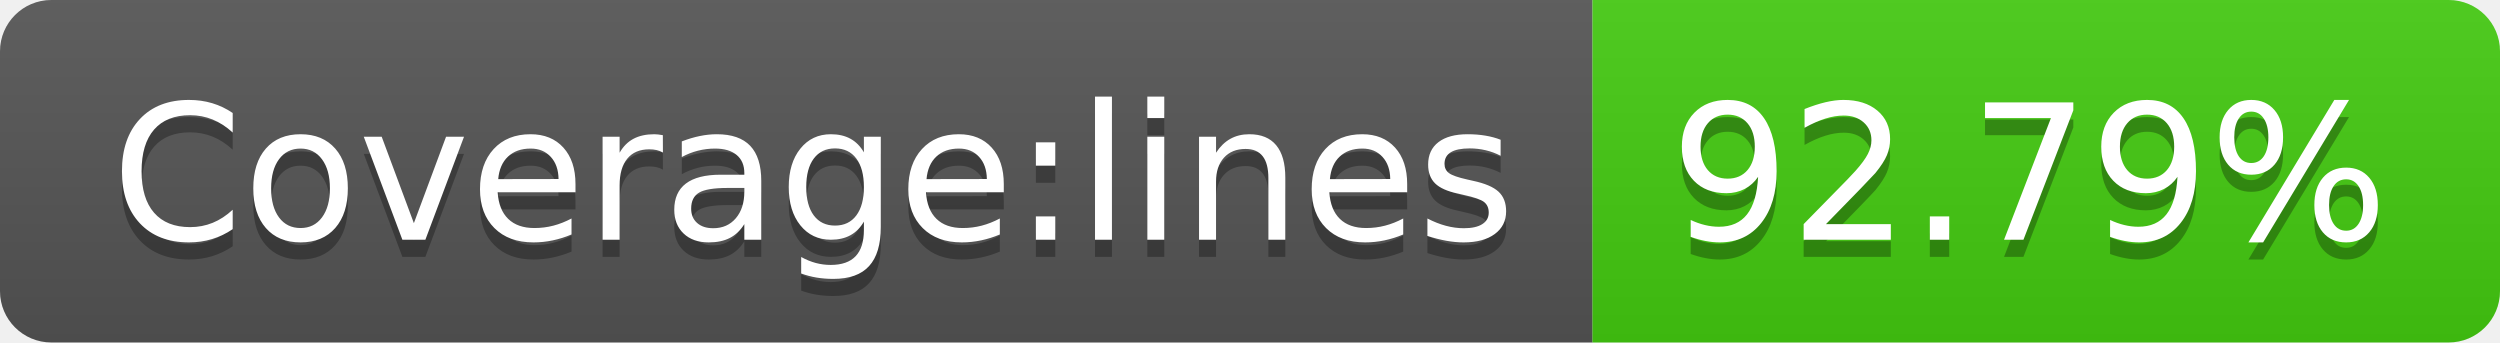
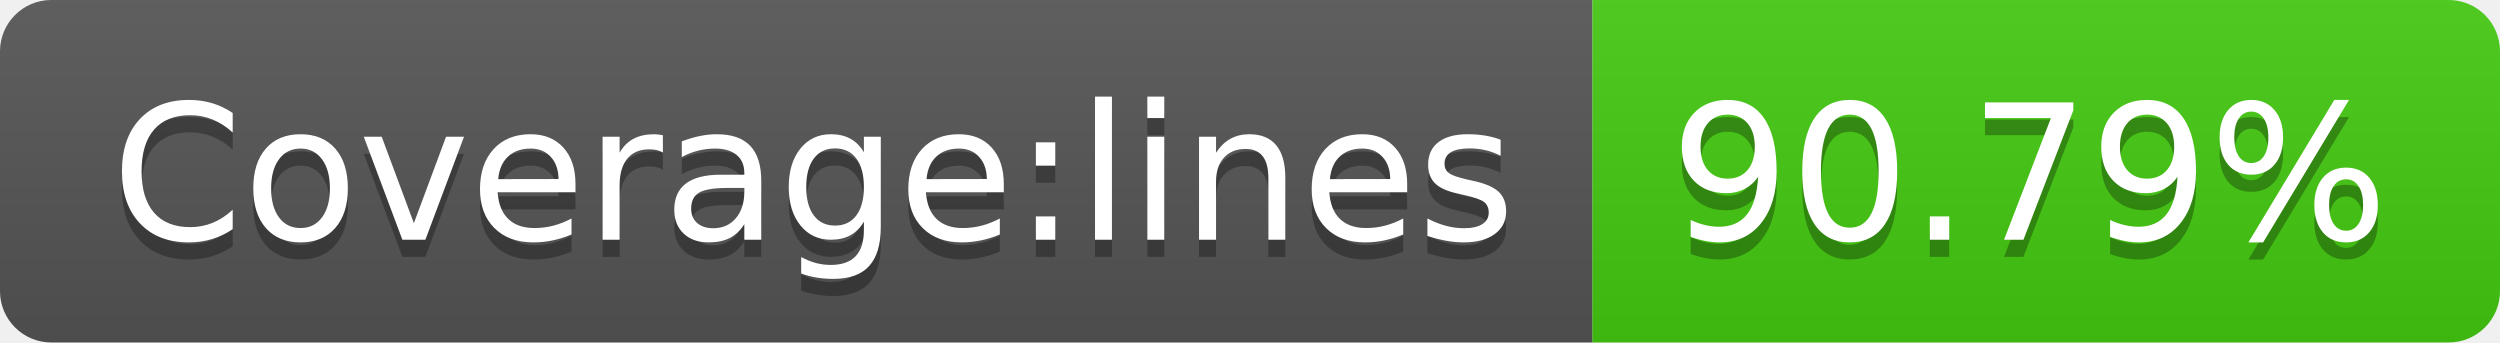
- <svg xmlns="http://www.w3.org/2000/svg" width="146" height="20" role="img" aria-label="Coverage:lines: 92.79%">
+ <svg xmlns="http://www.w3.org/2000/svg" width="146" height="20" role="img" aria-label="Coverage:lines: 90.79%">
  <linearGradient id="s" x2="0" y2="100%">
    <stop offset="0" stop-color="#bbb" stop-opacity=".1" />
    <stop offset="1" stop-opacity=".1" />
  </linearGradient>
  <clipPath id="r">
    <rect width="146" height="20" rx="3" fill="#fff" />
  </clipPath>
  <g clip-path="url(#r)">
    <rect width="93" height="20" fill="#555" />
    <rect x="93" width="53" height="20" fill="#4c1" />
    <rect width="146" height="20" fill="url(#s)" />
  </g>
  <g fill="#fff" text-anchor="middle" font-family="Verdana,Geneva,DejaVu Sans,sans-serif" text-rendering="geometricPrecision" font-size="110">
    <text aria-hidden="true" x="475" y="150" fill="#010101" fill-opacity=".3" transform="scale(.1)" textLength="830">Coverage:lines</text>
    <text x="475" y="140" transform="scale(.1)" fill="#fff" textLength="830">Coverage:lines</text>
-     <text aria-hidden="true" x="1185" y="150" fill="#010101" fill-opacity=".3" transform="scale(.1)" textLength="430">92.79%</text>
-     <text x="1185" y="140" transform="scale(.1)" fill="#fff" textLength="430">92.79%</text>
+     <text aria-hidden="true" x="1185" y="150" fill="#010101" fill-opacity=".3" transform="scale(.1)" textLength="430">90.79%</text>
+     <text x="1185" y="140" transform="scale(.1)" fill="#fff" textLength="430">90.79%</text>
  </g>
</svg>
